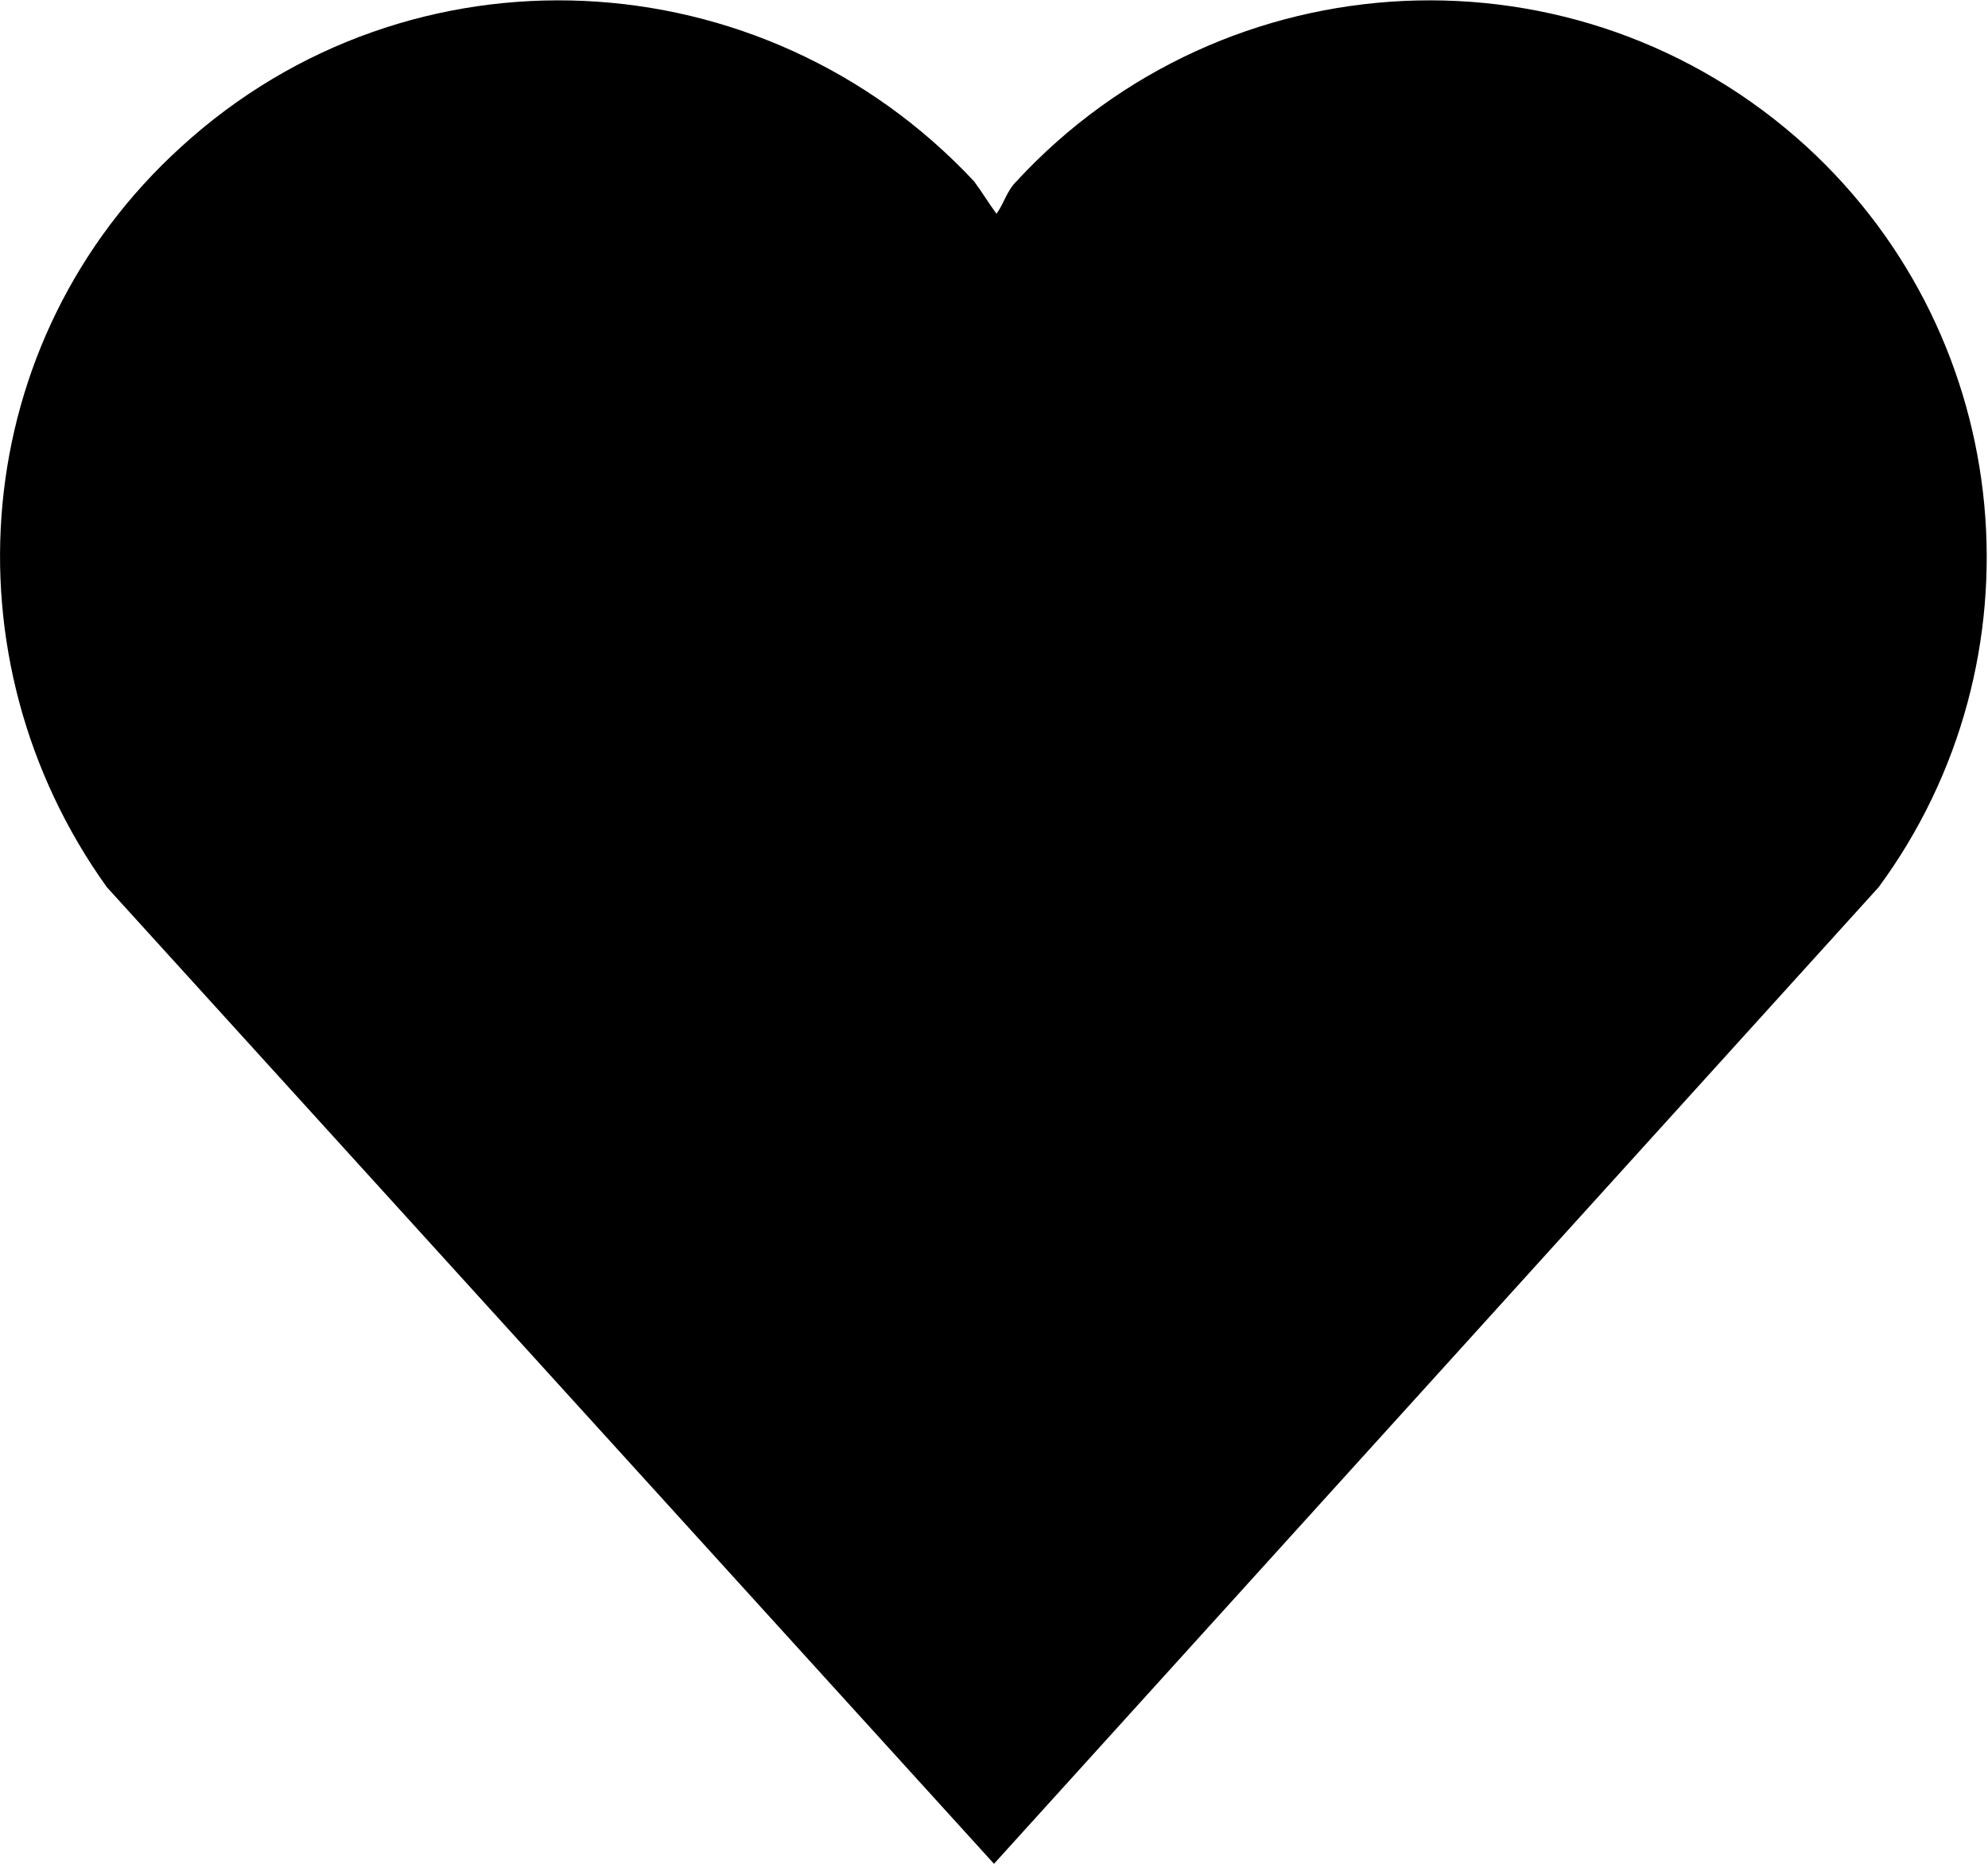
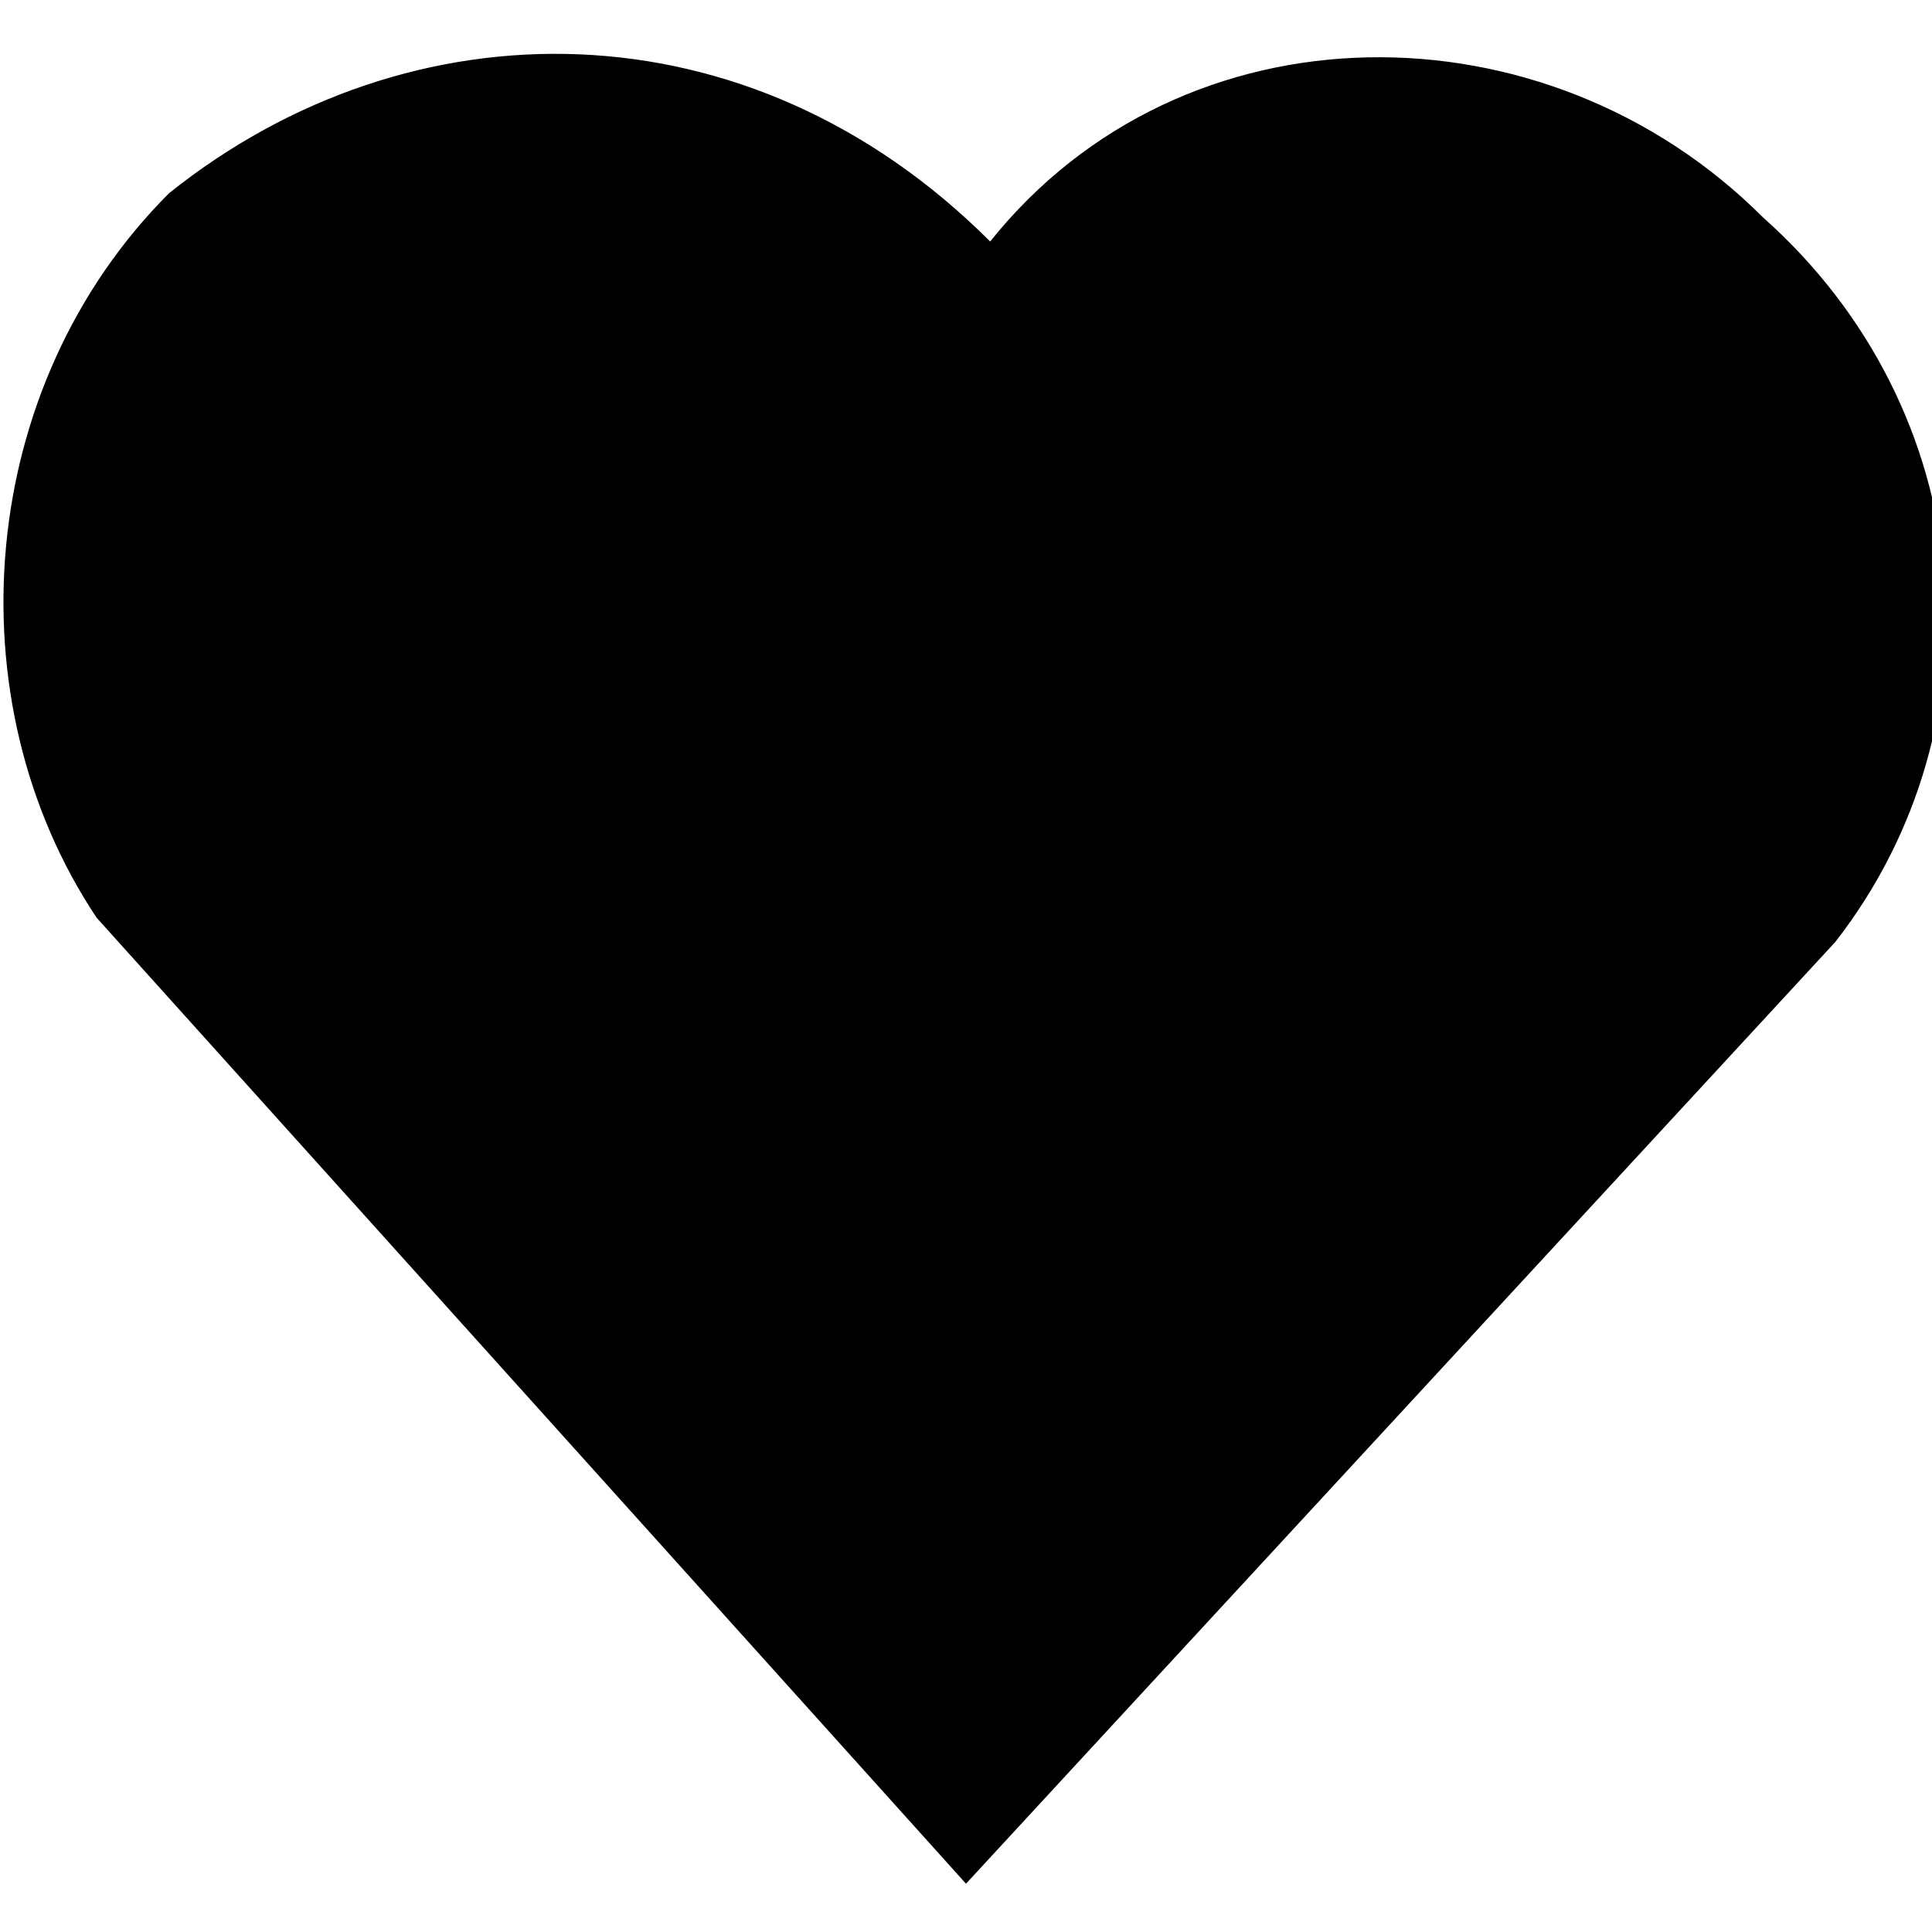
- <svg xmlns="http://www.w3.org/2000/svg" viewBox="0 0 8 7.5">
-   <path d="m4 7.5 3.56-3.93c.67-.91.56-2.2-.29-2.98-.92-.84-2.34-.77-3.18.14-.04.04-.05.09-.08.13-.03-.04-.06-.09-.09-.13C3.07-.18 1.65-.25.73.59c-.86.78-.96 2.06-.3 2.98" />
+ <svg xmlns="http://www.w3.org/2000/svg" viewBox="0 0 8 8">
+   <path d="m4 7.8 3.6-3.9c.7-.9.6-2.2-.3-3C6.4 0 4.9 0 4.1 1v.1V1C3.1 0 1.7 0 .7.8c-.8.8-.9 2.1-.3 3" />
</svg>
